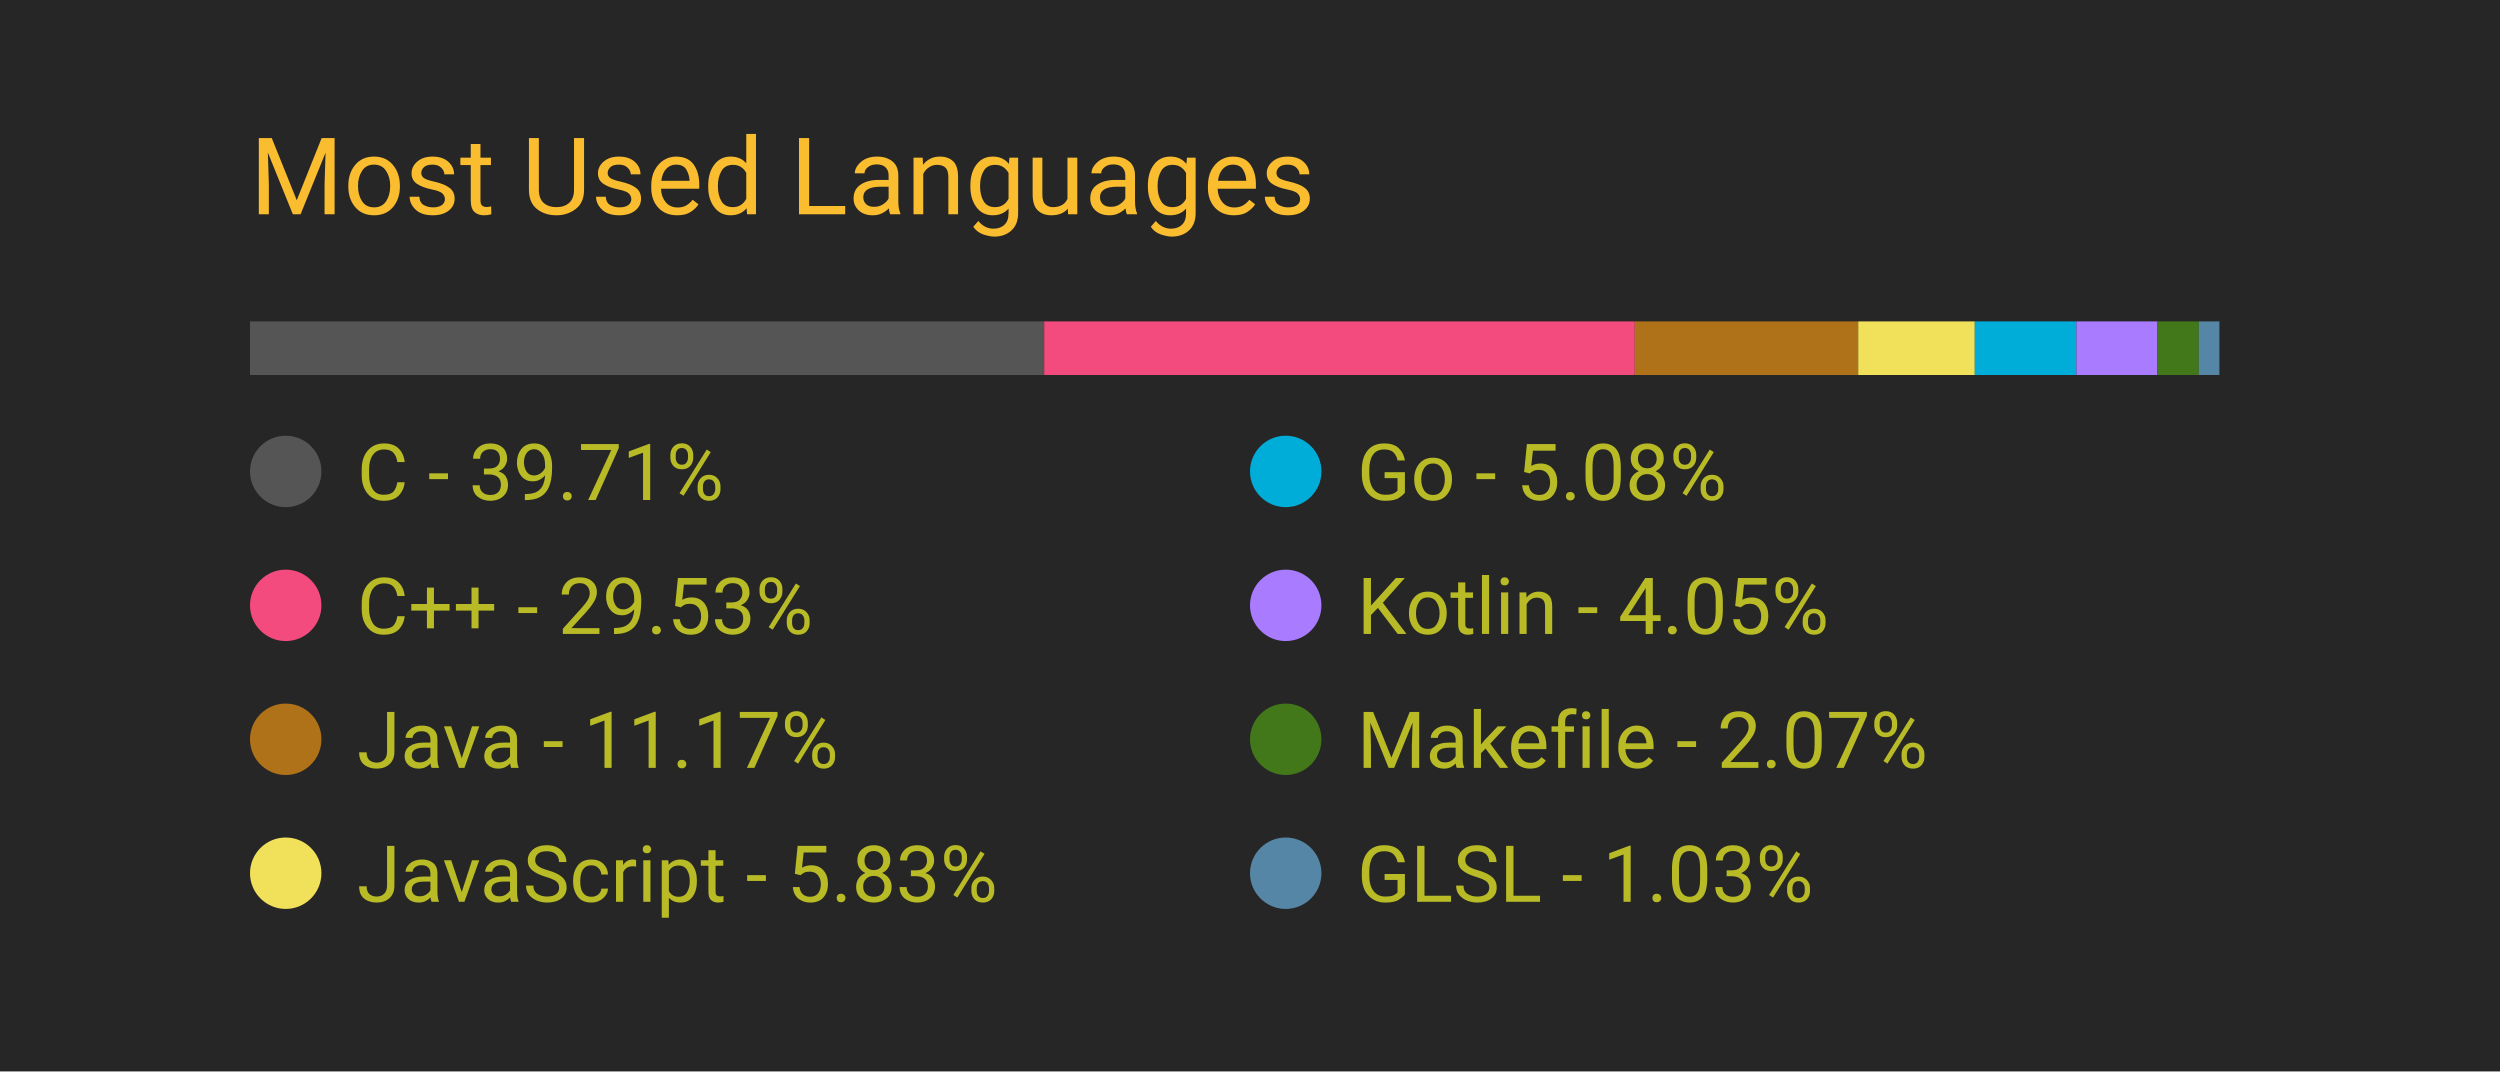
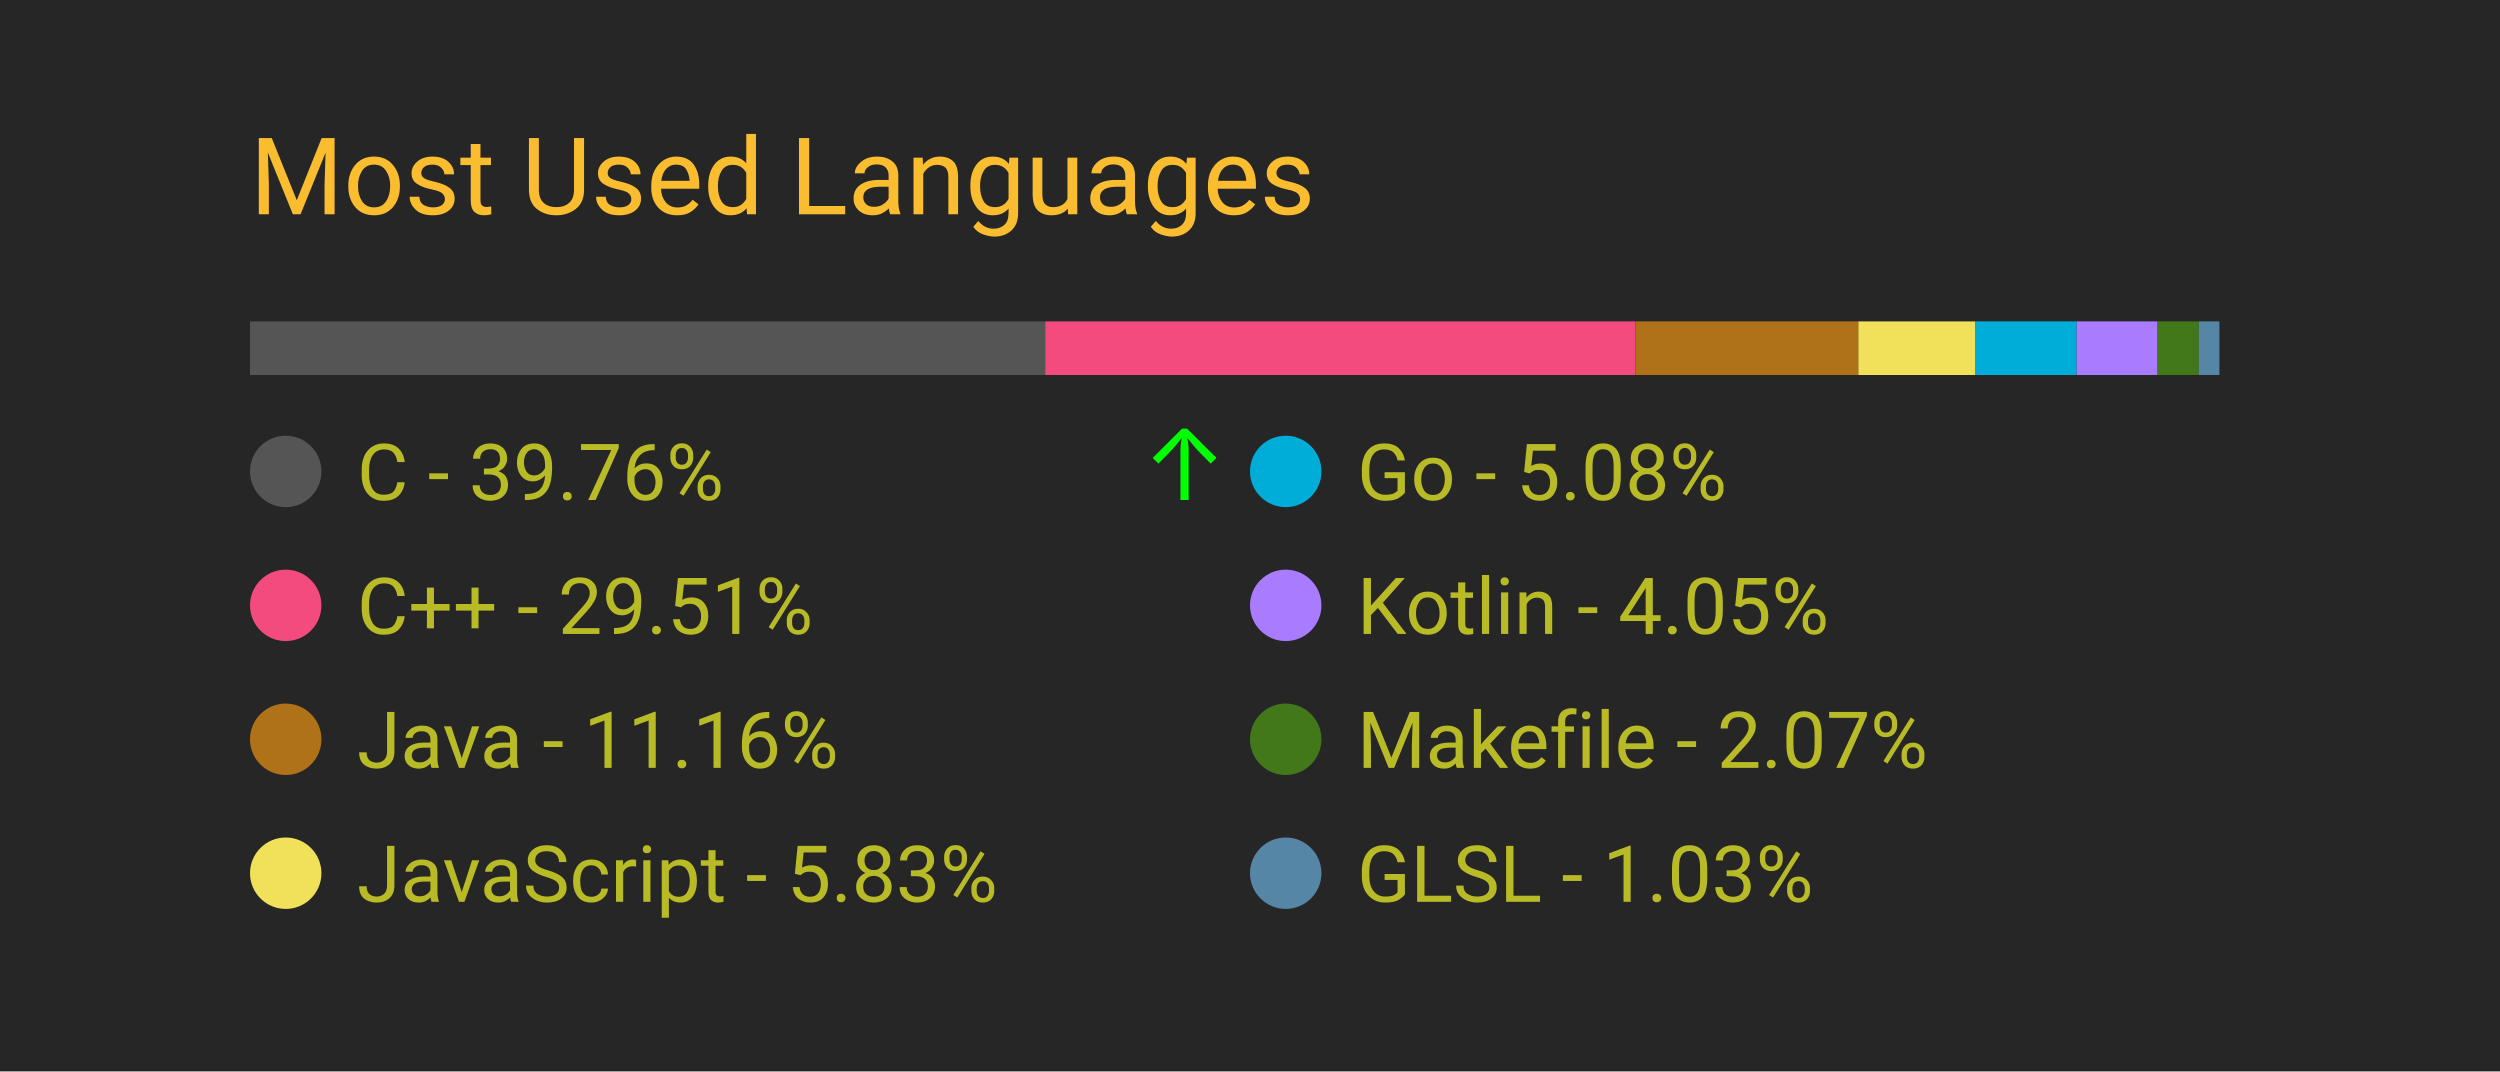
<svg xmlns="http://www.w3.org/2000/svg" width="350" height="150" viewBox="0 0 350 150">
  <style>
		.background {
			width: 100%;
			height: 100%;
			fill: #262626;
		}
		
		text {
			font-family: -apple-system, BlinkMacSystemFont, 'Segoe UI', Roboto, Oxygen, Ubuntu, Cantarell, 'Open Sans', 'Helvetica Neue', sans-serif;
		}

		.title {
			font-size: 15px;
			fill: #fabd2f;
		}

		.bar-segment {
			height: 100%;
		}

		.lang-name {
			font-size: 11px;
			fill: #b8bb26
		}

		.delta-arrow {
			font-size: 14px;
			fill: #00ff00;
		}
	</style>
  <rect class="background" />
  <text class="title" x="10%" y="20%">
		Most Used Languages
	</text>
  <svg x="10%" y="30%" width="80%" height="5%">
-     <rect class="bar-segment" x="0.00%" width="39.71%" fill="#555555" />
-     <rect class="bar-segment" x="39.71%" width="29.53%" fill="#f34b7d" />
-     <rect class="bar-segment" x="69.24%" width="11.17%" fill="#b07219" />
-     <rect class="bar-segment" x="80.41%" width="5.83%" fill="#f1e05a" />
-     <rect class="bar-segment" x="86.24%" width="5.08%" fill="#00ADD8" />
-     <rect class="bar-segment" x="91.32%" width="4.05%" fill="#A97BFF" />
+     <rect class="bar-segment" x="0.00%" width="39.76%" fill="#555555" />
+     <rect class="bar-segment" x="39.76%" width="29.51%" fill="#f34b7d" />
+     <rect class="bar-segment" x="69.27%" width="11.16%" fill="#b07219" />
+     <rect class="bar-segment" x="80.42%" width="5.83%" fill="#f1e05a" />
+     <rect class="bar-segment" x="86.25%" width="5.08%" fill="#00ADD8" />
+     <rect class="bar-segment" x="91.33%" width="4.05%" fill="#A97BFF" />
    <rect class="bar-segment" x="95.37%" width="2.07%" fill="#427819" />
    <rect class="bar-segment" x="97.44%" width="1.03%" fill="#5686a5" />
  </svg>
  <svg x="10%" y="40%" width="80%" height="50%">
    <svg y="0%" x="0%">
      <circle cx="5" cy="6" r="5" fill="#555555" />
      <text class="lang-name" x="15" y="10">
- 				C - 39.71%
+ 				C - 39.76%
			</text>
-       <text class="delta-arrow" dx="125" y="10" style="opacity: 0.00%">
+       <text class="delta-arrow" dx="125" y="10" style="opacity: 100.00%">
				↑
			</text>
    </svg>
    <svg y="25%" x="0%">
      <circle cx="5" cy="6" r="5" fill="#f34b7d" />
      <text class="lang-name" x="15" y="10">
- 				C++ - 29.53%
+ 				C++ - 29.51%
			</text>
      <text class="delta-arrow" dx="125" y="10" style="opacity: 0.00%">
				↑
			</text>
    </svg>
    <svg y="50%" x="0%">
      <circle cx="5" cy="6" r="5" fill="#b07219" />
      <text class="lang-name" x="15" y="10">
- 				Java - 11.17%
+ 				Java - 11.16%
			</text>
      <text class="delta-arrow" dx="125" y="10" style="opacity: 0.00%">
				↑
			</text>
    </svg>
    <svg y="75%" x="0%">
      <circle cx="5" cy="6" r="5" fill="#f1e05a" />
      <text class="lang-name" x="15" y="10">
				JavaScript - 5.83%
			</text>
      <text class="delta-arrow" dx="125" y="10" style="opacity: 0.00%">
				↑
			</text>
    </svg>
    <svg y="0%" x="50%">
      <circle cx="5" cy="6" r="5" fill="#00ADD8" />
      <text class="lang-name" x="15" y="10">
				Go - 5.08%
			</text>
      <text class="delta-arrow" dx="125" y="10" style="opacity: 0.00%">
				↑
			</text>
    </svg>
    <svg y="25%" x="50%">
      <circle cx="5" cy="6" r="5" fill="#A97BFF" />
      <text class="lang-name" x="15" y="10">
				Kotlin - 4.05%
			</text>
      <text class="delta-arrow" dx="125" y="10" style="opacity: 0.00%">
				↑
			</text>
    </svg>
    <svg y="50%" x="50%">
      <circle cx="5" cy="6" r="5" fill="#427819" />
      <text class="lang-name" x="15" y="10">
				Makefile - 2.07%
			</text>
      <text class="delta-arrow" dx="125" y="10" style="opacity: 0.00%">
				↑
			</text>
    </svg>
    <svg y="75%" x="50%">
      <circle cx="5" cy="6" r="5" fill="#5686a5" />
      <text class="lang-name" x="15" y="10">
				GLSL - 1.03%
			</text>
      <text class="delta-arrow" dx="125" y="10" style="opacity: 0.00%">
				↑
			</text>
    </svg>
  </svg>
</svg>
